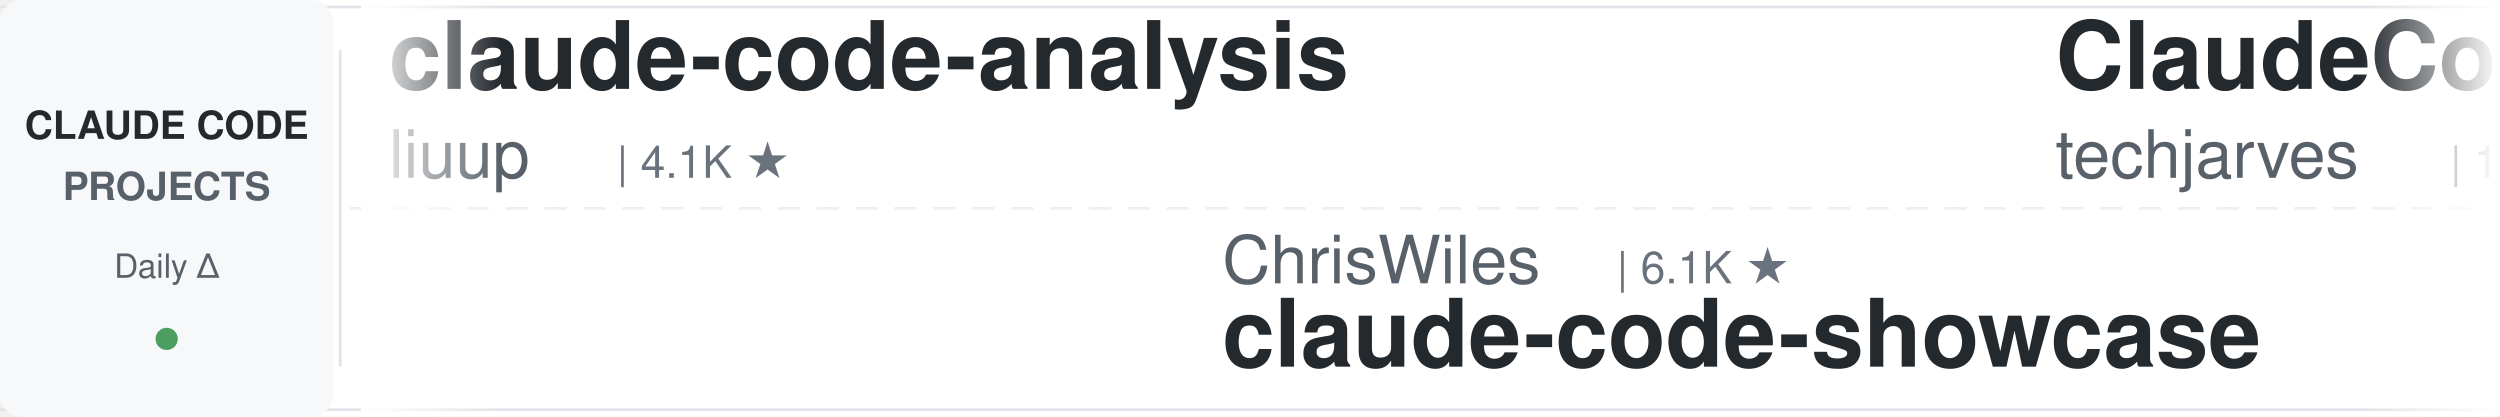
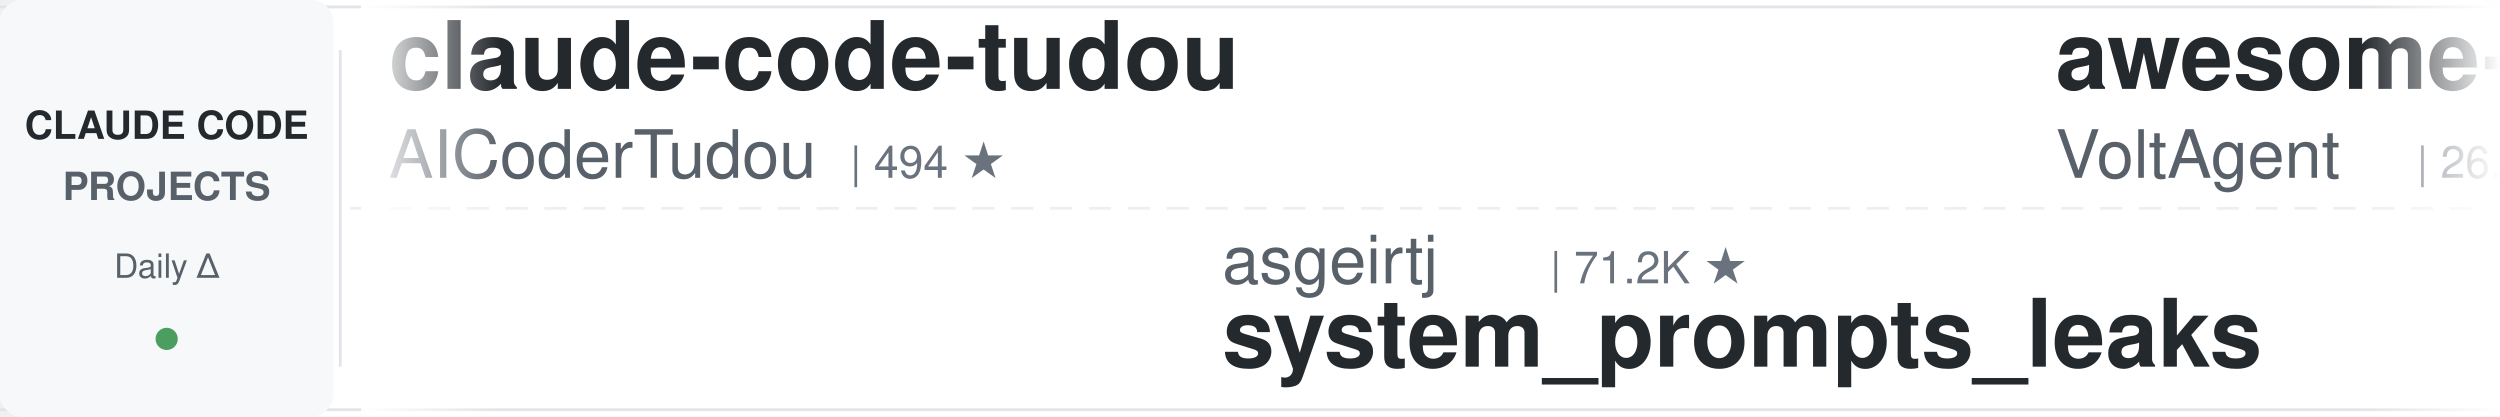
<svg xmlns="http://www.w3.org/2000/svg" width="900" height="150">
  <defs>
    <linearGradient id="leftFade" x1="0%" y1="0%" x2="100%" y2="0%">
      <stop offset="0%" style="stop-color:#ffffff;stop-opacity:1" />
      <stop offset="100%" style="stop-color:#ffffff;stop-opacity:0" />
    </linearGradient>
    <linearGradient id="rightFade" x1="0%" y1="0%" x2="100%" y2="0%">
      <stop offset="0%" style="stop-color:#ffffff;stop-opacity:0" />
      <stop offset="100%" style="stop-color:#ffffff;stop-opacity:1" />
    </linearGradient>
  </defs>
  <rect width="900" height="150" fill="#ffffff" rx="8" />
  <rect x="0" y="2" width="900" height="1" fill="#e1e4e8" />
  <rect x="0" y="147" width="900" height="1" fill="#e1e4e8" />
  <line x1="0" y1="75" x2="900" y2="75" stroke="#e1e4e8" stroke-width="1" stroke-dasharray="8 6" opacity="0.6" />
  <rect x="0" y="0" width="120" height="150" fill="#f6f8fa" rx="8" />
  <text x="60" y="50" font-family="-apple-system, BlinkMacSystemFont, 'Segoe UI', Helvetica, Arial, sans-serif" font-size="14" font-weight="600" fill="#24292e" text-anchor="middle">CLAUDE CODE</text>
  <text x="60" y="72" font-family="-apple-system, BlinkMacSystemFont, 'Segoe UI', Helvetica, Arial, sans-serif" font-size="14" font-weight="600" fill="#586069" text-anchor="middle">PROJECTS</text>
  <text x="60" y="100" font-family="-apple-system, BlinkMacSystemFont, 'Segoe UI', Helvetica, Arial, sans-serif" font-size="12" font-weight="500" fill="#586069" text-anchor="middle">Daily Δ</text>
  <circle cx="60" cy="122" r="4" fill="#22863a" opacity="0.8" />
  <rect x="122" y="18" width="1" height="114" fill="#e1e4e8" />
  <clipPath id="tickerClip">
    <rect x="130" y="0" width="770" height="150" />
  </clipPath>
  <g clip-path="url(#tickerClip)">
    <g id="tickerItems">
      <animateTransform attributeName="transform" attributeType="XML" type="translate" from="0 0" to="-3000 0" dur="54s" repeatCount="indefinite" />
      <g transform="translate(0, 0)">
-         <text x="140" y="32" font-family="-apple-system, BlinkMacSystemFont, 'Segoe UI', Helvetica, Arial, sans-serif" font-size="34" font-weight="600" fill="#24292e">claude-code-analysis</text>
-         <text x="140" y="64" font-family="-apple-system, BlinkMacSystemFont, 'Segoe UI', Helvetica, Arial, sans-serif" font-size="24" font-weight="400" fill="#586069">liuup</text>
-         <text x="222" y="64" font-family="-apple-system, BlinkMacSystemFont, 'Segoe UI', Helvetica, Arial, sans-serif" font-size="16" font-weight="500" fill="#6a737d">| 4.1K ★</text>
+         <text x="140" y="32" font-family="-apple-system, BlinkMacSystemFont, 'Segoe UI', Helvetica, Arial, sans-serif" font-size="34" font-weight="600" fill="#24292e">claude-code-tudou</text>
+         <text x="140" y="64" font-family="-apple-system, BlinkMacSystemFont, 'Segoe UI', Helvetica, Arial, sans-serif" font-size="24" font-weight="400" fill="#586069">AICoderTudou</text>
+         <text x="306" y="64" font-family="-apple-system, BlinkMacSystemFont, 'Segoe UI', Helvetica, Arial, sans-serif" font-size="16" font-weight="500" fill="#6a737d">| 494 ★</text>
      </g>
      <g transform="translate(300, 0)">
-         <text x="140" y="102" font-family="-apple-system, BlinkMacSystemFont, 'Segoe UI', Helvetica, Arial, sans-serif" font-size="24" font-weight="400" fill="#586069">ChrisWiles</text>
-         <text x="282" y="102" font-family="-apple-system, BlinkMacSystemFont, 'Segoe UI', Helvetica, Arial, sans-serif" font-size="16" font-weight="500" fill="#6a737d">| 6.1K ★</text>
-         <text x="140" y="132" font-family="-apple-system, BlinkMacSystemFont, 'Segoe UI', Helvetica, Arial, sans-serif" font-size="34" font-weight="600" fill="#24292e">claude-code-showcase</text>
+         <text x="140" y="102" font-family="-apple-system, BlinkMacSystemFont, 'Segoe UI', Helvetica, Arial, sans-serif" font-size="24" font-weight="400" fill="#586069">asgeirtj</text>
+         <text x="258" y="102" font-family="-apple-system, BlinkMacSystemFont, 'Segoe UI', Helvetica, Arial, sans-serif" font-size="16" font-weight="500" fill="#6a737d">| 71.2K ★</text>
+         <text x="140" y="132" font-family="-apple-system, BlinkMacSystemFont, 'Segoe UI', Helvetica, Arial, sans-serif" font-size="34" font-weight="600" fill="#24292e">system_prompts_leaks</text>
      </g>
      <g transform="translate(600, 0)">
-         <text x="140" y="32" font-family="-apple-system, BlinkMacSystemFont, 'Segoe UI', Helvetica, Arial, sans-serif" font-size="34" font-weight="600" fill="#24292e">ClaudeCode-Portable</text>
-         <text x="140" y="64" font-family="-apple-system, BlinkMacSystemFont, 'Segoe UI', Helvetica, Arial, sans-serif" font-size="24" font-weight="400" fill="#586069">techjarves</text>
-         <text x="282" y="64" font-family="-apple-system, BlinkMacSystemFont, 'Segoe UI', Helvetica, Arial, sans-serif" font-size="16" font-weight="500" fill="#6a737d">| 1.6K ★</text>
+         <text x="140" y="32" font-family="-apple-system, BlinkMacSystemFont, 'Segoe UI', Helvetica, Arial, sans-serif" font-size="34" font-weight="600" fill="#24292e">awesome-claude-code-suba...</text>
+         <text x="140" y="64" font-family="-apple-system, BlinkMacSystemFont, 'Segoe UI', Helvetica, Arial, sans-serif" font-size="24" font-weight="400" fill="#586069">VoltAgent</text>
+         <text x="270" y="64" font-family="-apple-system, BlinkMacSystemFont, 'Segoe UI', Helvetica, Arial, sans-serif" font-size="16" font-weight="500" fill="#6a737d">| 26.5K ★</text>
      </g>
      <g transform="translate(900, 0)">
-         <text x="140" y="102" font-family="-apple-system, BlinkMacSystemFont, 'Segoe UI', Helvetica, Arial, sans-serif" font-size="24" font-weight="400" fill="#586069">fuergaosi233</text>
-         <text x="306" y="102" font-family="-apple-system, BlinkMacSystemFont, 'Segoe UI', Helvetica, Arial, sans-serif" font-size="16" font-weight="500" fill="#6a737d">| 2.8K ★</text>
-         <text x="140" y="132" font-family="-apple-system, BlinkMacSystemFont, 'Segoe UI', Helvetica, Arial, sans-serif" font-size="34" font-weight="600" fill="#24292e">claude-code-proxy</text>
+         <text x="140" y="102" font-family="-apple-system, BlinkMacSystemFont, 'Segoe UI', Helvetica, Arial, sans-serif" font-size="24" font-weight="400" fill="#586069">anthropics</text>
+         <text x="282" y="102" font-family="-apple-system, BlinkMacSystemFont, 'Segoe UI', Helvetica, Arial, sans-serif" font-size="16" font-weight="500" fill="#6a737d">| 6.8K ★</text>
+         <text x="140" y="132" font-family="-apple-system, BlinkMacSystemFont, 'Segoe UI', Helvetica, Arial, sans-serif" font-size="34" font-weight="600" fill="#24292e">claude-code-security-rev...</text>
      </g>
      <g transform="translate(1200, 0)">
-         <text x="140" y="32" font-family="-apple-system, BlinkMacSystemFont, 'Segoe UI', Helvetica, Arial, sans-serif" font-size="34" font-weight="600" fill="#24292e">claude-code-workflows</text>
-         <text x="140" y="64" font-family="-apple-system, BlinkMacSystemFont, 'Segoe UI', Helvetica, Arial, sans-serif" font-size="24" font-weight="400" fill="#586069">OneRedOak</text>
-         <text x="270" y="64" font-family="-apple-system, BlinkMacSystemFont, 'Segoe UI', Helvetica, Arial, sans-serif" font-size="16" font-weight="500" fill="#6a737d">| 3.9K ★</text>
+         <text x="140" y="32" font-family="-apple-system, BlinkMacSystemFont, 'Segoe UI', Helvetica, Arial, sans-serif" font-size="34" font-weight="600" fill="#24292e">free-claude-code</text>
+         <text x="140" y="64" font-family="-apple-system, BlinkMacSystemFont, 'Segoe UI', Helvetica, Arial, sans-serif" font-size="24" font-weight="400" fill="#586069">Alishahryar1</text>
+         <text x="306" y="64" font-family="-apple-system, BlinkMacSystemFont, 'Segoe UI', Helvetica, Arial, sans-serif" font-size="16" font-weight="500" fill="#6a737d">| 68.2K ★</text>
      </g>
      <g transform="translate(1500, 0)">
-         <text x="140" y="102" font-family="-apple-system, BlinkMacSystemFont, 'Segoe UI', Helvetica, Arial, sans-serif" font-size="24" font-weight="400" fill="#586069">Piebald-AI</text>
-         <text x="282" y="102" font-family="-apple-system, BlinkMacSystemFont, 'Segoe UI', Helvetica, Arial, sans-serif" font-size="16" font-weight="500" fill="#6a737d">| 13.1K ★</text>
-         <text x="140" y="132" font-family="-apple-system, BlinkMacSystemFont, 'Segoe UI', Helvetica, Arial, sans-serif" font-size="34" font-weight="600" fill="#24292e">claude-code-system-promp...</text>
+         <text x="140" y="102" font-family="-apple-system, BlinkMacSystemFont, 'Segoe UI', Helvetica, Arial, sans-serif" font-size="24" font-weight="400" fill="#586069">Windy3f3f3f3f</text>
+         <text x="318" y="102" font-family="-apple-system, BlinkMacSystemFont, 'Segoe UI', Helvetica, Arial, sans-serif" font-size="16" font-weight="500" fill="#6a737d">| 3.8K ★</text>
+         <text x="140" y="132" font-family="-apple-system, BlinkMacSystemFont, 'Segoe UI', Helvetica, Arial, sans-serif" font-size="34" font-weight="600" fill="#24292e">how-claude-code-works</text>
      </g>
      <g transform="translate(1800, 0)">
-         <text x="140" y="32" font-family="-apple-system, BlinkMacSystemFont, 'Segoe UI', Helvetica, Arial, sans-serif" font-size="34" font-weight="600" fill="#24292e">arcads-claude-code-mrpai...</text>
-         <text x="140" y="64" font-family="-apple-system, BlinkMacSystemFont, 'Segoe UI', Helvetica, Arial, sans-serif" font-size="24" font-weight="400" fill="#586069">mrpaidsocial</text>
-         <text x="306" y="64" font-family="-apple-system, BlinkMacSystemFont, 'Segoe UI', Helvetica, Arial, sans-serif" font-size="16" font-weight="500" fill="#6a737d">| 1.7K ★</text>
+         <text x="140" y="32" font-family="-apple-system, BlinkMacSystemFont, 'Segoe UI', Helvetica, Arial, sans-serif" font-size="34" font-weight="600" fill="#24292e">claude-code-from-source</text>
+         <text x="140" y="64" font-family="-apple-system, BlinkMacSystemFont, 'Segoe UI', Helvetica, Arial, sans-serif" font-size="24" font-weight="400" fill="#586069">alejandrobalderas</text>
+         <text x="366" y="64" font-family="-apple-system, BlinkMacSystemFont, 'Segoe UI', Helvetica, Arial, sans-serif" font-size="16" font-weight="500" fill="#6a737d">| 3.0K ★</text>
      </g>
      <g transform="translate(2100, 0)">
-         <text x="140" y="102" font-family="-apple-system, BlinkMacSystemFont, 'Segoe UI', Helvetica, Arial, sans-serif" font-size="24" font-weight="400" fill="#586069">ponponon</text>
-         <text x="258" y="102" font-family="-apple-system, BlinkMacSystemFont, 'Segoe UI', Helvetica, Arial, sans-serif" font-size="16" font-weight="500" fill="#6a737d">| 2.3K ★</text>
-         <text x="140" y="132" font-family="-apple-system, BlinkMacSystemFont, 'Segoe UI', Helvetica, Arial, sans-serif" font-size="34" font-weight="600" fill="#24292e">claude_code_src</text>
+         <text x="140" y="102" font-family="-apple-system, BlinkMacSystemFont, 'Segoe UI', Helvetica, Arial, sans-serif" font-size="24" font-weight="400" fill="#586069">shareAI-lab</text>
+         <text x="294" y="102" font-family="-apple-system, BlinkMacSystemFont, 'Segoe UI', Helvetica, Arial, sans-serif" font-size="16" font-weight="500" fill="#6a737d">| 80.2K ★</text>
+         <text x="140" y="132" font-family="-apple-system, BlinkMacSystemFont, 'Segoe UI', Helvetica, Arial, sans-serif" font-size="34" font-weight="600" fill="#24292e">learn-claude-code</text>
      </g>
      <g transform="translate(2400, 0)">
-         <text x="140" y="32" font-family="-apple-system, BlinkMacSystemFont, 'Segoe UI', Helvetica, Arial, sans-serif" font-size="34" font-weight="600" fill="#24292e">claude-code-templates</text>
-         <text x="140" y="64" font-family="-apple-system, BlinkMacSystemFont, 'Segoe UI', Helvetica, Arial, sans-serif" font-size="24" font-weight="400" fill="#586069">davila7</text>
-         <text x="246" y="64" font-family="-apple-system, BlinkMacSystemFont, 'Segoe UI', Helvetica, Arial, sans-serif" font-size="16" font-weight="500" fill="#6a737d">| 33.3K ★</text>
+         <text x="140" y="32" font-family="-apple-system, BlinkMacSystemFont, 'Segoe UI', Helvetica, Arial, sans-serif" font-size="34" font-weight="600" fill="#24292e">claude-code-router</text>
+         <text x="140" y="64" font-family="-apple-system, BlinkMacSystemFont, 'Segoe UI', Helvetica, Arial, sans-serif" font-size="24" font-weight="400" fill="#586069">musistudio</text>
+         <text x="282" y="64" font-family="-apple-system, BlinkMacSystemFont, 'Segoe UI', Helvetica, Arial, sans-serif" font-size="16" font-weight="500" fill="#6a737d">| 38.1K ★</text>
      </g>
      <g transform="translate(2700, 0)">
-         <text x="140" y="102" font-family="-apple-system, BlinkMacSystemFont, 'Segoe UI', Helvetica, Arial, sans-serif" font-size="24" font-weight="400" fill="#586069">xu-xiang</text>
-         <text x="258" y="102" font-family="-apple-system, BlinkMacSystemFont, 'Segoe UI', Helvetica, Arial, sans-serif" font-size="16" font-weight="500" fill="#6a737d">| 2.0K ★</text>
-         <text x="140" y="132" font-family="-apple-system, BlinkMacSystemFont, 'Segoe UI', Helvetica, Arial, sans-serif" font-size="34" font-weight="600" fill="#24292e">everything-claude-code-z...</text>
+         <text x="140" y="102" font-family="-apple-system, BlinkMacSystemFont, 'Segoe UI', Helvetica, Arial, sans-serif" font-size="24" font-weight="400" fill="#586069">anthropics</text>
+         <text x="282" y="102" font-family="-apple-system, BlinkMacSystemFont, 'Segoe UI', Helvetica, Arial, sans-serif" font-size="16" font-weight="500" fill="#6a737d">| 9.9K ★</text>
+         <text x="140" y="132" font-family="-apple-system, BlinkMacSystemFont, 'Segoe UI', Helvetica, Arial, sans-serif" font-size="34" font-weight="600" fill="#24292e">claude-code-action</text>
      </g>
      <g transform="translate(3000, 0)">
-         <text x="140" y="32" font-family="-apple-system, BlinkMacSystemFont, 'Segoe UI', Helvetica, Arial, sans-serif" font-size="34" font-weight="600" fill="#24292e">claude-code-analysis</text>
-         <text x="140" y="64" font-family="-apple-system, BlinkMacSystemFont, 'Segoe UI', Helvetica, Arial, sans-serif" font-size="24" font-weight="400" fill="#586069">liuup</text>
-         <text x="222" y="64" font-family="-apple-system, BlinkMacSystemFont, 'Segoe UI', Helvetica, Arial, sans-serif" font-size="16" font-weight="500" fill="#6a737d">| 4.1K ★</text>
+         <text x="140" y="32" font-family="-apple-system, BlinkMacSystemFont, 'Segoe UI', Helvetica, Arial, sans-serif" font-size="34" font-weight="600" fill="#24292e">claude-code-tudou</text>
+         <text x="140" y="64" font-family="-apple-system, BlinkMacSystemFont, 'Segoe UI', Helvetica, Arial, sans-serif" font-size="24" font-weight="400" fill="#586069">AICoderTudou</text>
+         <text x="306" y="64" font-family="-apple-system, BlinkMacSystemFont, 'Segoe UI', Helvetica, Arial, sans-serif" font-size="16" font-weight="500" fill="#6a737d">| 494 ★</text>
      </g>
      <g transform="translate(3300, 0)">
-         <text x="140" y="102" font-family="-apple-system, BlinkMacSystemFont, 'Segoe UI', Helvetica, Arial, sans-serif" font-size="24" font-weight="400" fill="#586069">ChrisWiles</text>
-         <text x="282" y="102" font-family="-apple-system, BlinkMacSystemFont, 'Segoe UI', Helvetica, Arial, sans-serif" font-size="16" font-weight="500" fill="#6a737d">| 6.1K ★</text>
-         <text x="140" y="132" font-family="-apple-system, BlinkMacSystemFont, 'Segoe UI', Helvetica, Arial, sans-serif" font-size="34" font-weight="600" fill="#24292e">claude-code-showcase</text>
+         <text x="140" y="102" font-family="-apple-system, BlinkMacSystemFont, 'Segoe UI', Helvetica, Arial, sans-serif" font-size="24" font-weight="400" fill="#586069">asgeirtj</text>
+         <text x="258" y="102" font-family="-apple-system, BlinkMacSystemFont, 'Segoe UI', Helvetica, Arial, sans-serif" font-size="16" font-weight="500" fill="#6a737d">| 71.2K ★</text>
+         <text x="140" y="132" font-family="-apple-system, BlinkMacSystemFont, 'Segoe UI', Helvetica, Arial, sans-serif" font-size="34" font-weight="600" fill="#24292e">system_prompts_leaks</text>
      </g>
      <g transform="translate(3600, 0)">
-         <text x="140" y="32" font-family="-apple-system, BlinkMacSystemFont, 'Segoe UI', Helvetica, Arial, sans-serif" font-size="34" font-weight="600" fill="#24292e">ClaudeCode-Portable</text>
-         <text x="140" y="64" font-family="-apple-system, BlinkMacSystemFont, 'Segoe UI', Helvetica, Arial, sans-serif" font-size="24" font-weight="400" fill="#586069">techjarves</text>
-         <text x="282" y="64" font-family="-apple-system, BlinkMacSystemFont, 'Segoe UI', Helvetica, Arial, sans-serif" font-size="16" font-weight="500" fill="#6a737d">| 1.6K ★</text>
+         <text x="140" y="32" font-family="-apple-system, BlinkMacSystemFont, 'Segoe UI', Helvetica, Arial, sans-serif" font-size="34" font-weight="600" fill="#24292e">awesome-claude-code-suba...</text>
+         <text x="140" y="64" font-family="-apple-system, BlinkMacSystemFont, 'Segoe UI', Helvetica, Arial, sans-serif" font-size="24" font-weight="400" fill="#586069">VoltAgent</text>
+         <text x="270" y="64" font-family="-apple-system, BlinkMacSystemFont, 'Segoe UI', Helvetica, Arial, sans-serif" font-size="16" font-weight="500" fill="#6a737d">| 26.5K ★</text>
      </g>
      <g transform="translate(3900, 0)">
-         <text x="140" y="102" font-family="-apple-system, BlinkMacSystemFont, 'Segoe UI', Helvetica, Arial, sans-serif" font-size="24" font-weight="400" fill="#586069">fuergaosi233</text>
-         <text x="306" y="102" font-family="-apple-system, BlinkMacSystemFont, 'Segoe UI', Helvetica, Arial, sans-serif" font-size="16" font-weight="500" fill="#6a737d">| 2.8K ★</text>
-         <text x="140" y="132" font-family="-apple-system, BlinkMacSystemFont, 'Segoe UI', Helvetica, Arial, sans-serif" font-size="34" font-weight="600" fill="#24292e">claude-code-proxy</text>
+         <text x="140" y="102" font-family="-apple-system, BlinkMacSystemFont, 'Segoe UI', Helvetica, Arial, sans-serif" font-size="24" font-weight="400" fill="#586069">anthropics</text>
+         <text x="282" y="102" font-family="-apple-system, BlinkMacSystemFont, 'Segoe UI', Helvetica, Arial, sans-serif" font-size="16" font-weight="500" fill="#6a737d">| 6.8K ★</text>
+         <text x="140" y="132" font-family="-apple-system, BlinkMacSystemFont, 'Segoe UI', Helvetica, Arial, sans-serif" font-size="34" font-weight="600" fill="#24292e">claude-code-security-rev...</text>
      </g>
    </g>
  </g>
  <rect x="130" y="0" width="50" height="150" fill="url(#leftFade)" />
  <rect x="850" y="0" width="50" height="150" fill="url(#rightFade)" />
</svg>
